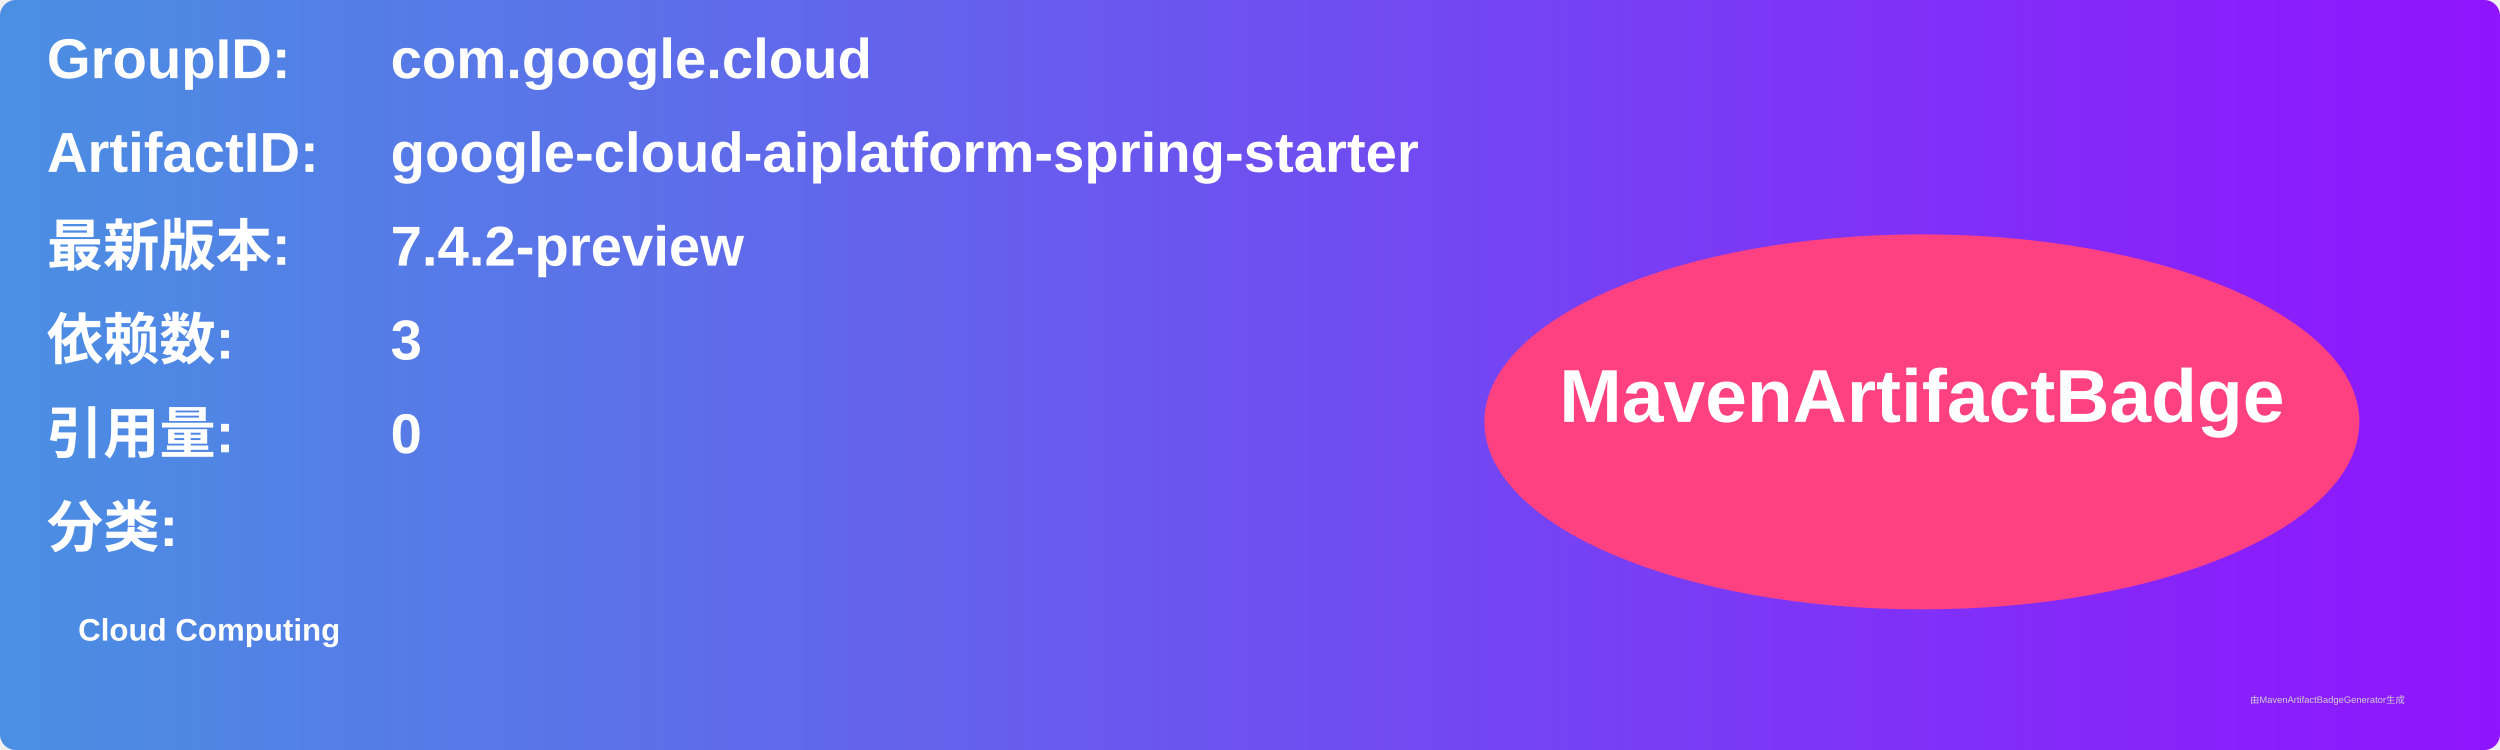
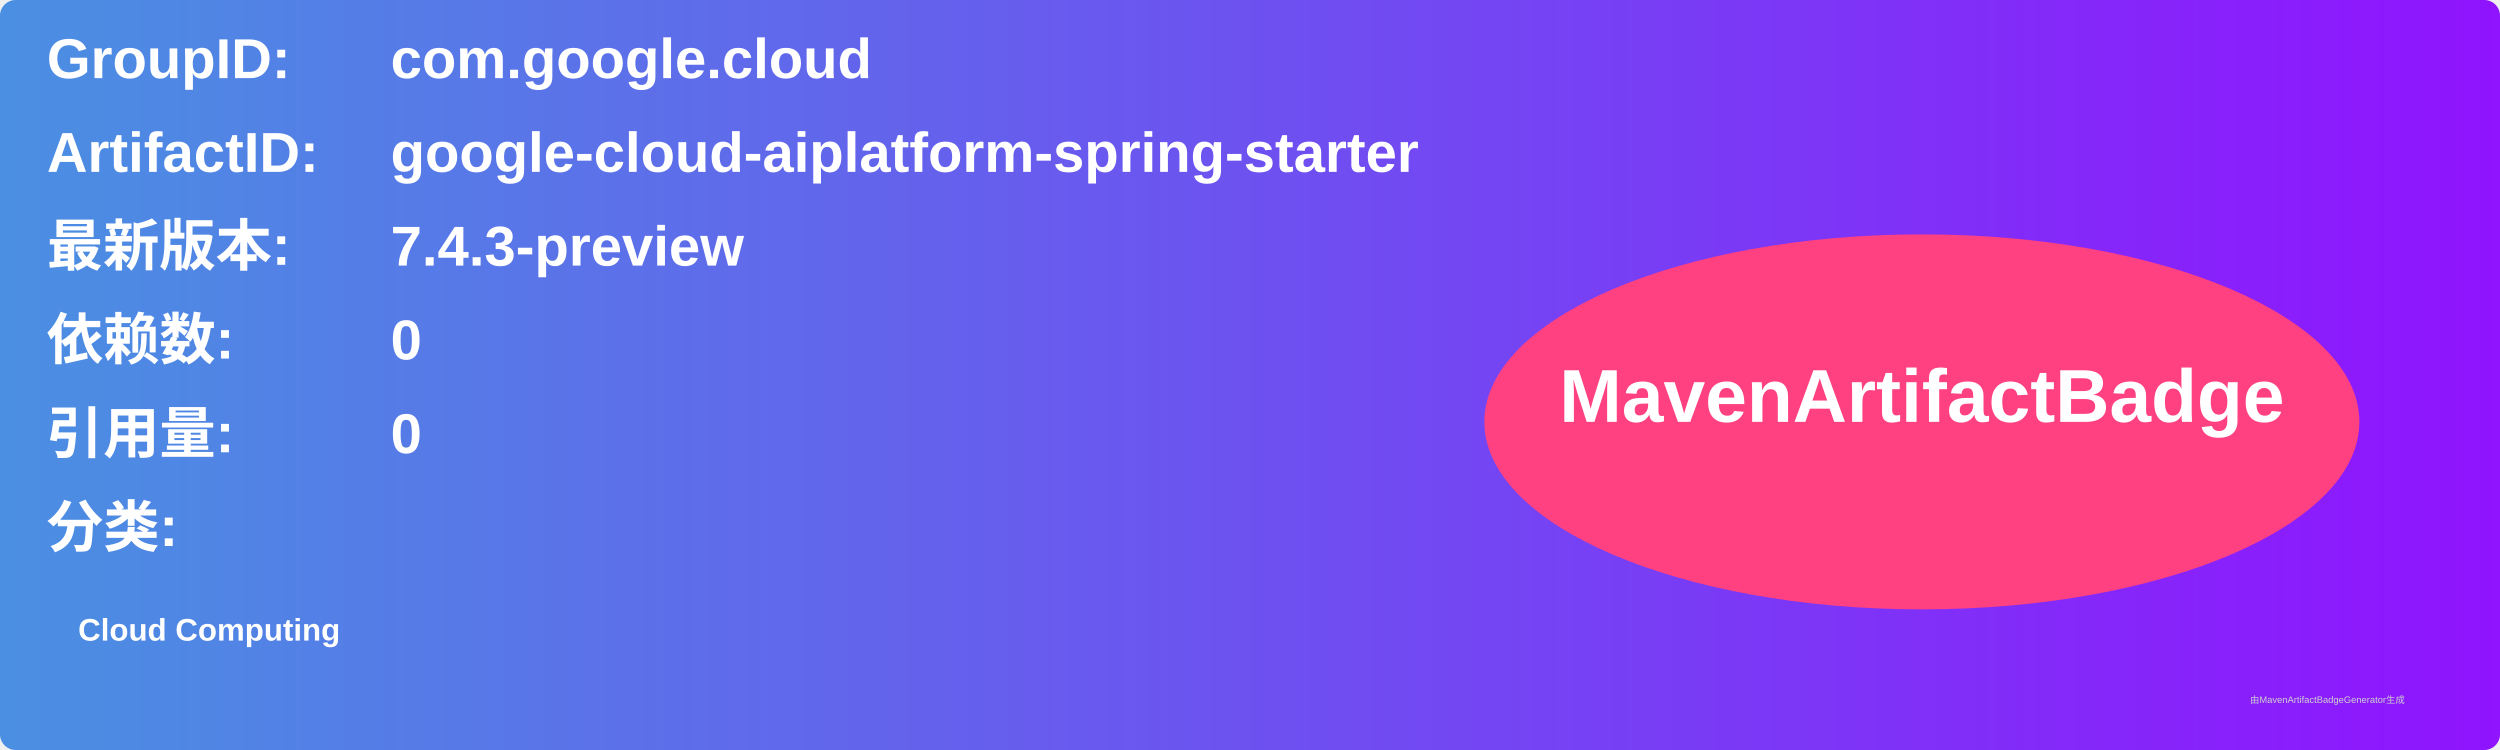
<svg xmlns="http://www.w3.org/2000/svg" width="800" height="240" viewBox="0 0 800 240">
  <linearGradient id="grad" x1="0%" y1="0%" x2="100%" y2="0%">
    <stop offset="0%" stop-color="#4a90e2" />
    <stop offset="100%" stop-color="#9013fe" />
  </linearGradient>
  <rect width="100%" height="100%" rx="5" ry="5" fill="url(#grad)" />
  <g transform="translate(15, 15)">
    <text x="0" y="10" font-family="Arial" font-size="18" fill="white" font-weight="bold" width="260">GroupID:</text>
    <text x="110" y="10" font-family="Arial" font-size="18" fill="white" font-weight="bold" width="460">com.google.cloud</text>
    <text x="0" y="40" font-family="Arial" font-size="18" fill="white" font-weight="bold" width="260">ArtifactID:</text>
    <text x="110" y="40" font-family="Arial" font-size="18" fill="white" font-weight="bold" width="460">google-cloud-aiplatform-spring-starter</text>
    <text x="0" y="70" font-family="Arial" font-size="18" fill="white" font-weight="bold">最新版本:</text>
    <text x="110" y="70" font-family="Arial" font-size="18" fill="white" font-weight="bold">
-       <tspan font-weight="bold">7.4.2-preview</tspan>
+       <tspan font-weight="bold">7.4.3-preview</tspan>
    </text>
    <text x="0" y="100" font-family="Arial" font-size="18" fill="white" font-weight="bold">依赖数: </text>
    <text x="110" y="100" font-family="Arial" font-size="18" fill="white">
-       <tspan font-weight="bold">3</tspan>
+       <tspan font-weight="bold">0</tspan>
    </text>
    <text x="0" y="130" font-family="Arial" font-size="18" fill="white" font-weight="bold">引用量: </text>
    <text x="110" y="130" font-family="Arial" font-size="18" fill="white">
      <tspan font-weight="bold">0</tspan>
    </text>
    <text x="0" y="160" font-family="Arial" font-size="18" fill="white" font-weight="bold">分类:</text>
    <text x="10" y="190" font-family="Arial" font-size="10" fill="white">
      <tspan font-weight="bold">Cloud Computing</tspan>
    </text>
    <ellipse cx="600" cy="120" rx="140" ry="60" fill="#ff4081" />
    <text x="600" y="120" text-anchor="middle" font-family="Arial" font-size="24" fill="white" font-weight="bold">MavenArtifactBadge</text>
  </g>
  <text x="720" y="225" font-family="Arial" font-size="3" fill="#d0d0d0">由MavenArtifactBadgeGenerator生成</text>
</svg>
